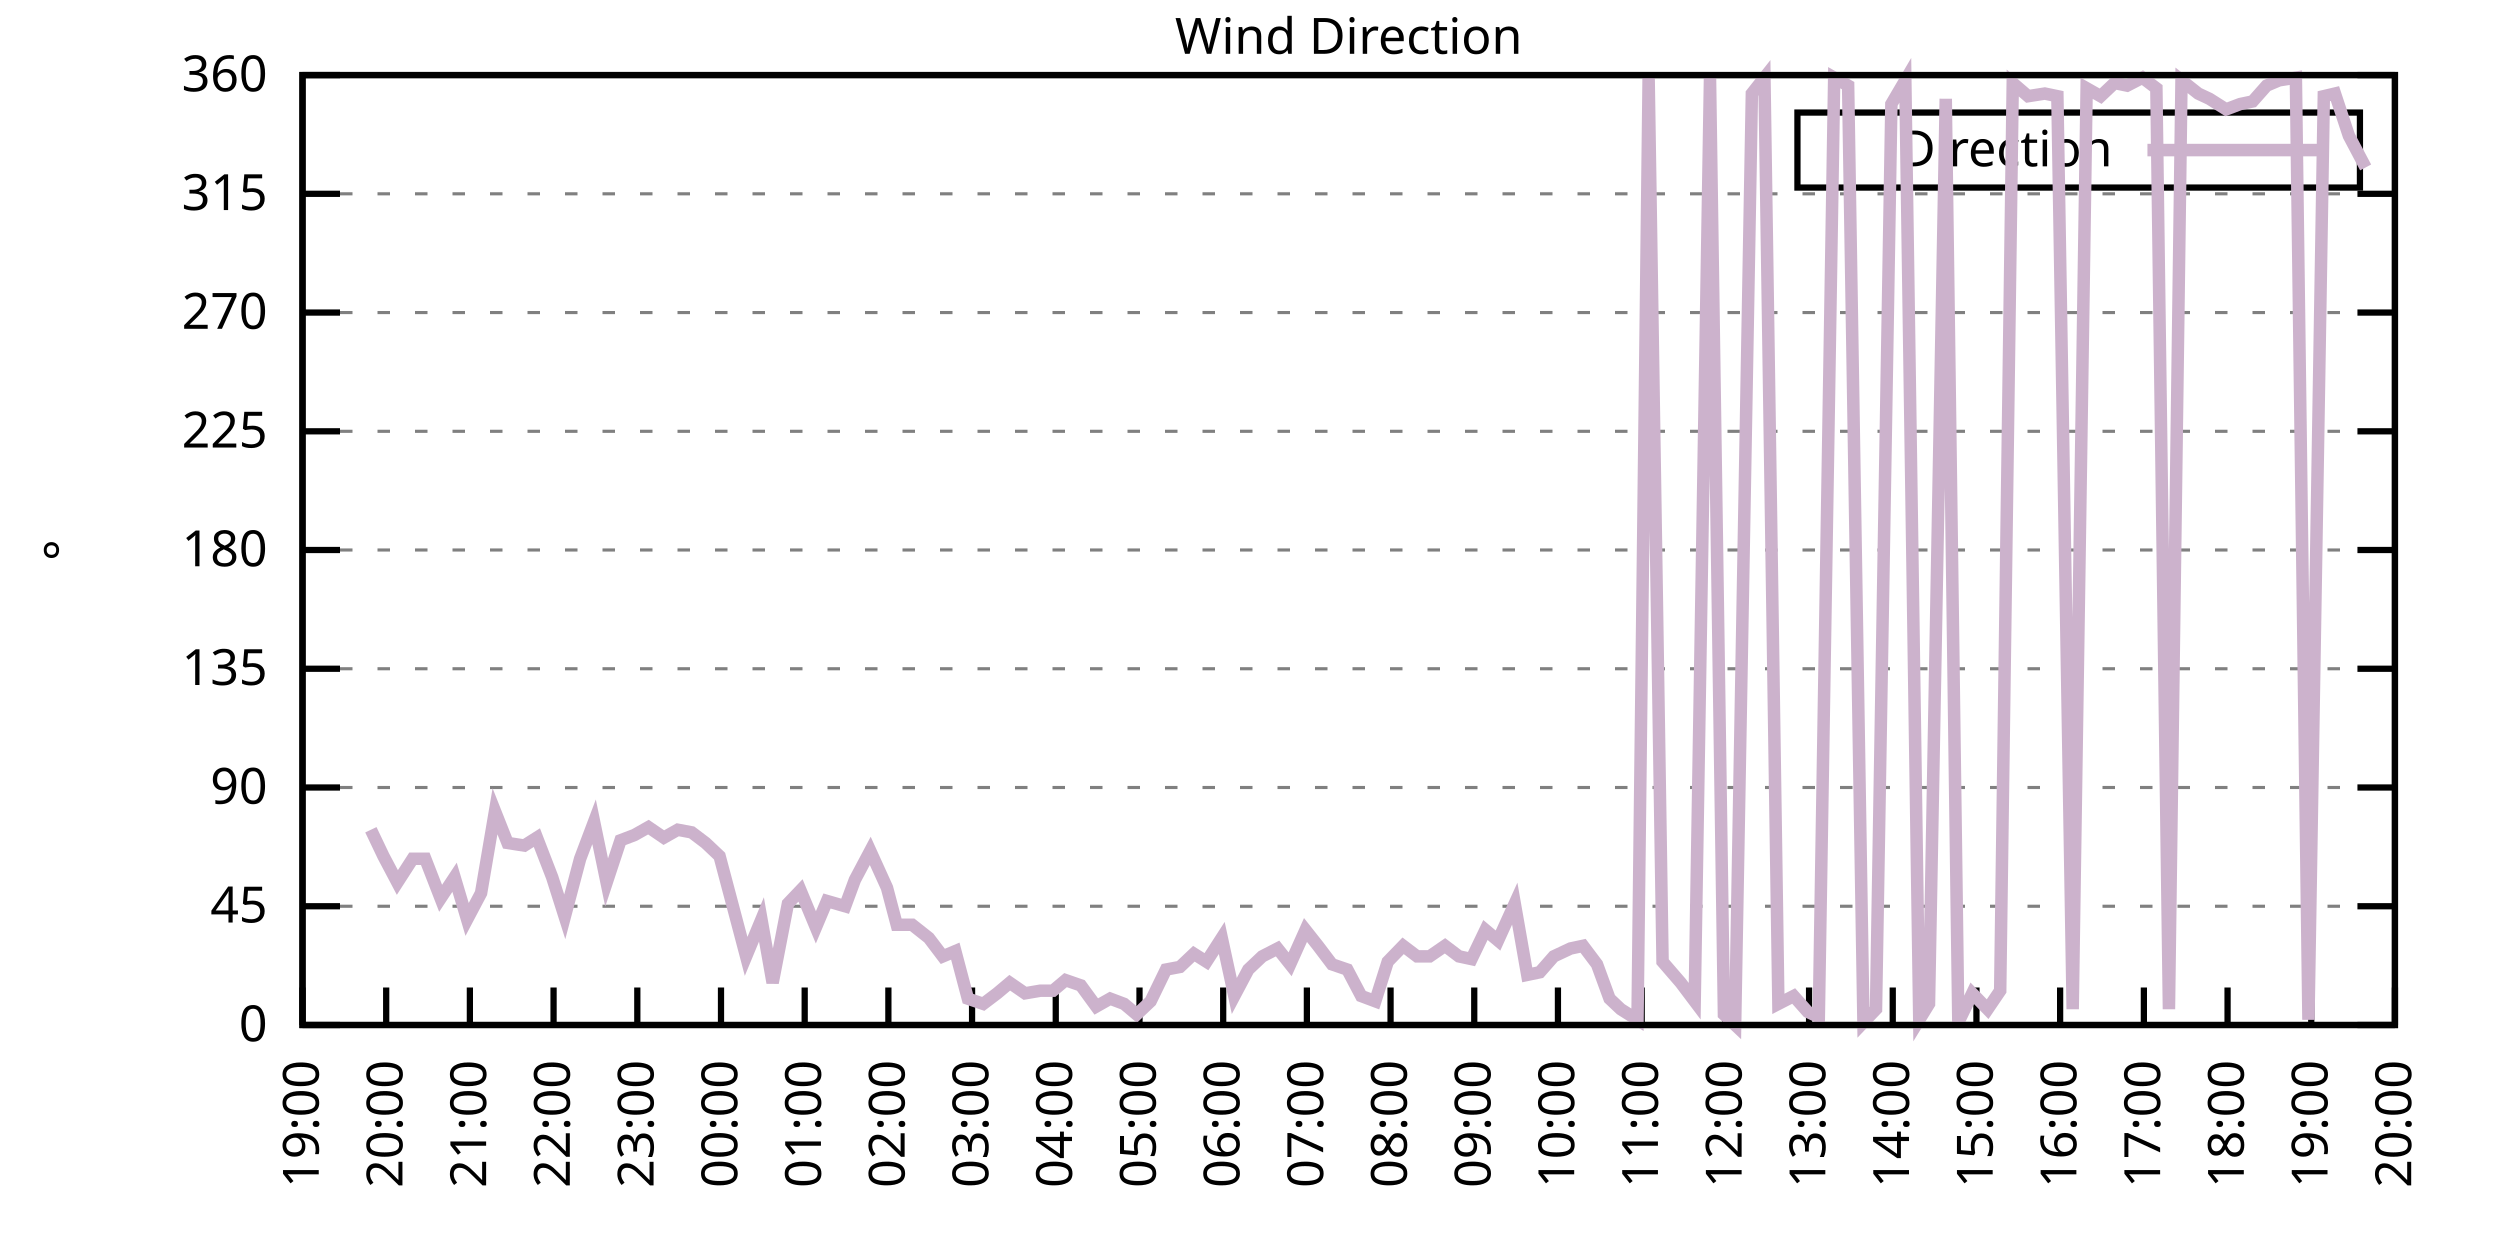
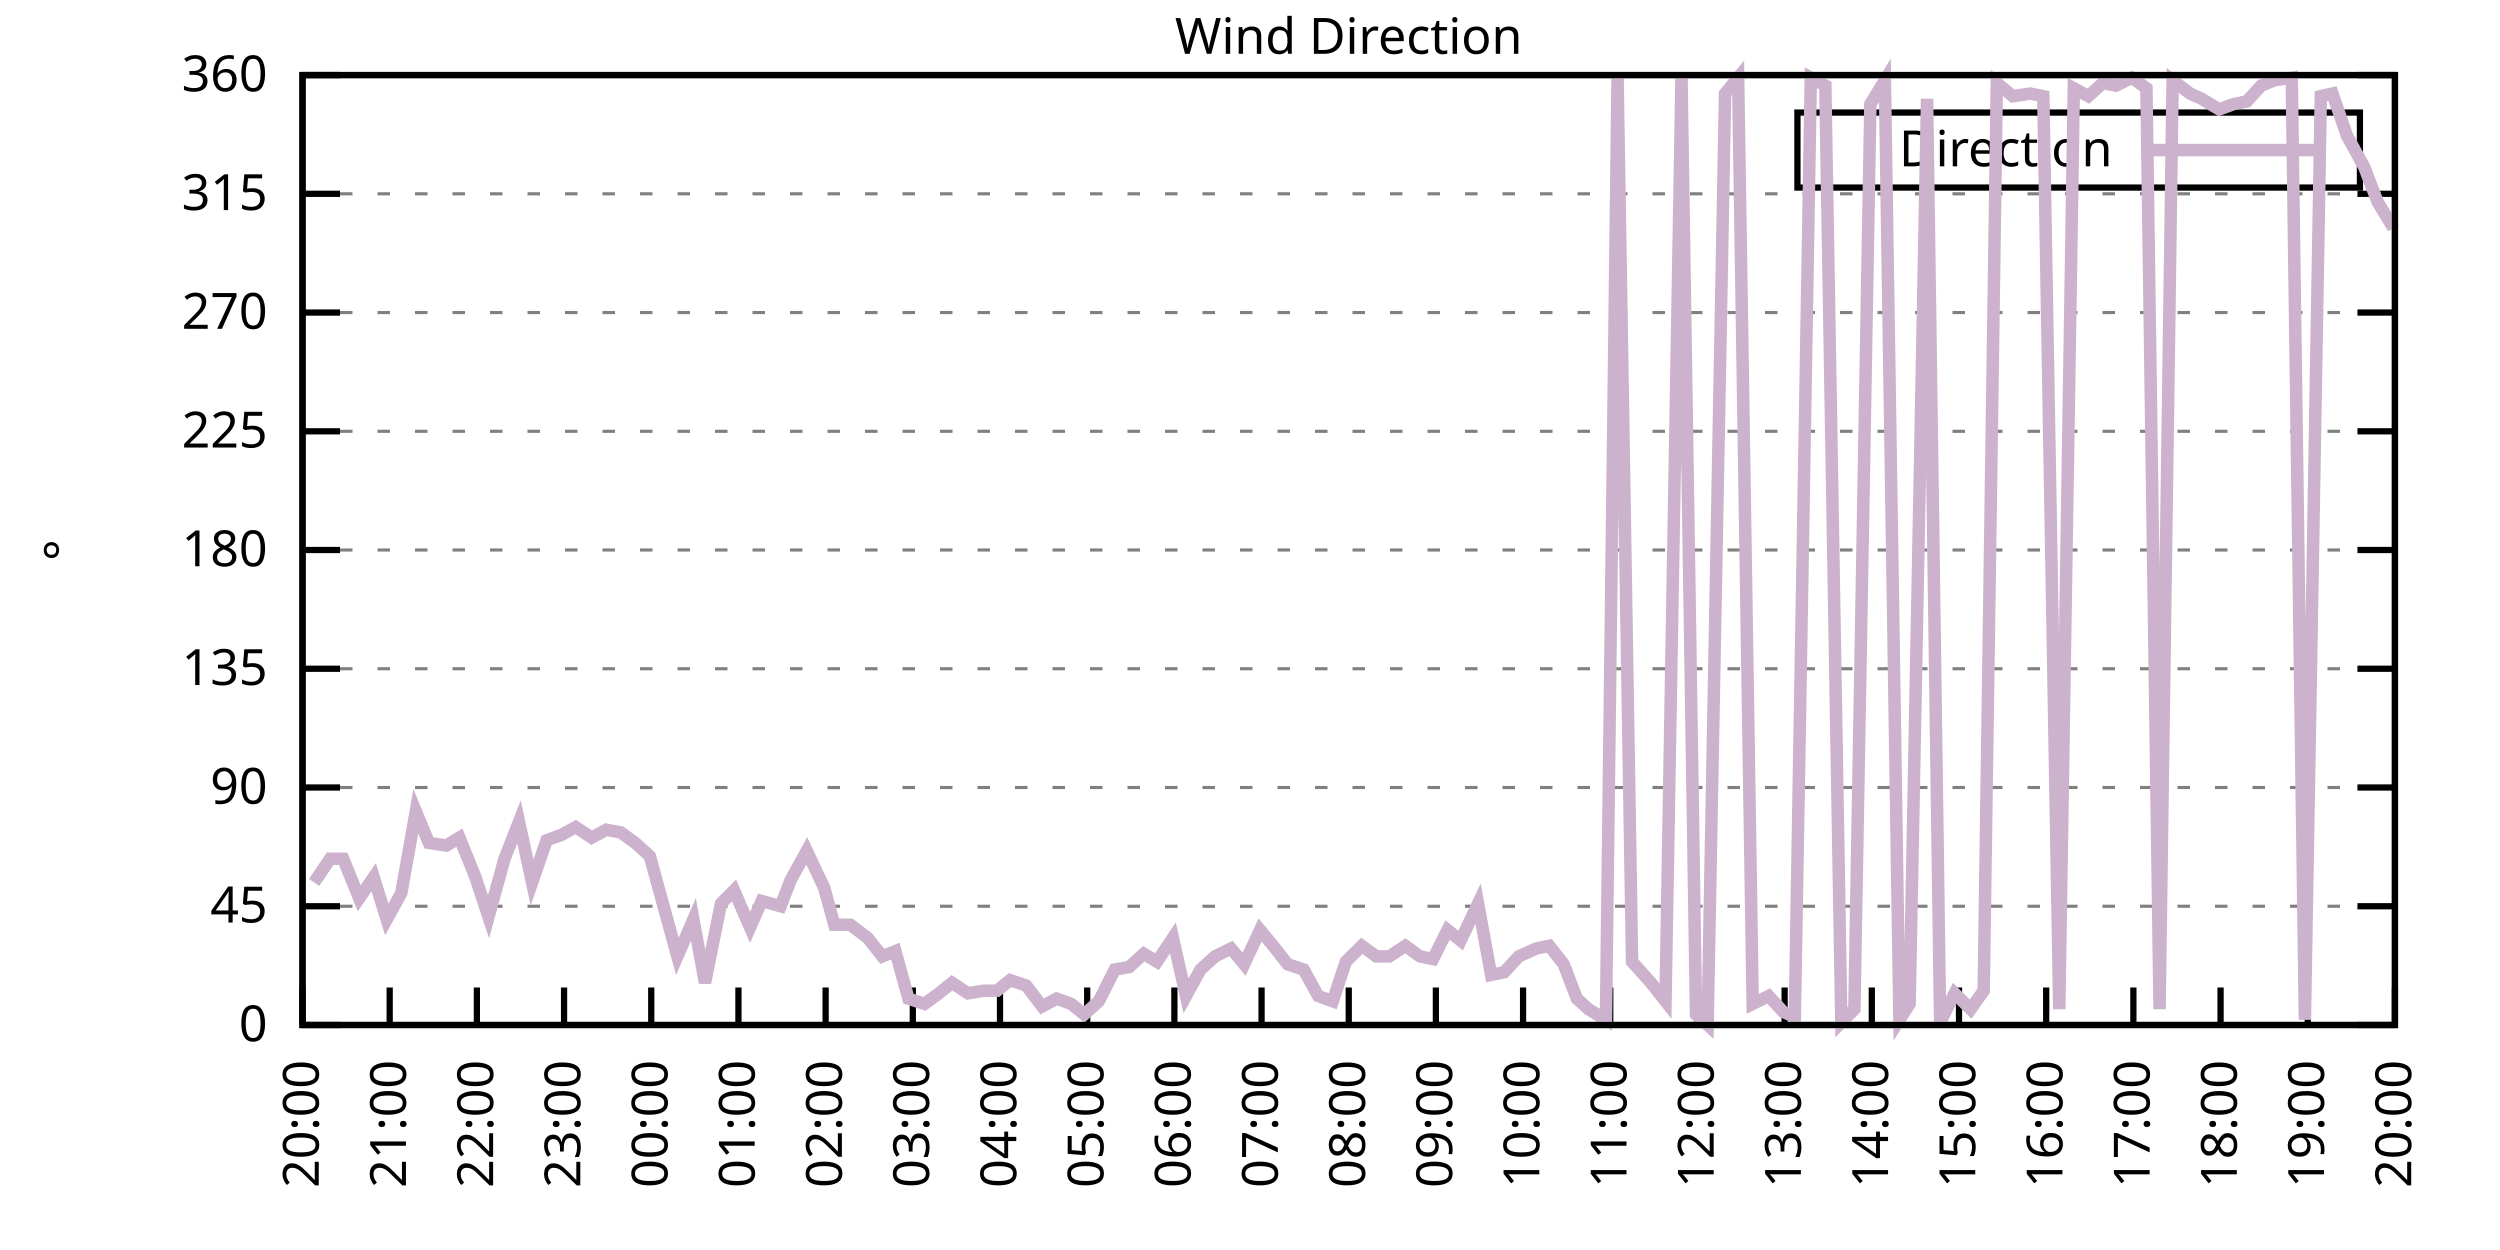
<svg xmlns="http://www.w3.org/2000/svg" xmlns:xlink="http://www.w3.org/1999/xlink" width="400" height="200" viewBox="0 0 400 200">
  <g id="gnuplot_canvas">
    <rect x="0" y="0" width="400" height="200" fill="none" />
    <defs>
      <circle id="gpDot" r="0.5" stroke-width="0.5" stroke="currentColor" />
      <path id="gpPt0" stroke-width="0.333" stroke="currentColor" d="M-1,0 h2 M0,-1 v2" />
      <path id="gpPt1" stroke-width="0.333" stroke="currentColor" d="M-1,-1 L1,1 M1,-1 L-1,1" />
      <path id="gpPt2" stroke-width="0.333" stroke="currentColor" d="M-1,0 L1,0 M0,-1 L0,1 M-1,-1 L1,1 M-1,1 L1,-1" />
      <rect id="gpPt3" stroke-width="0.333" stroke="currentColor" x="-1" y="-1" width="2" height="2" />
      <rect id="gpPt4" stroke-width="0.333" stroke="currentColor" fill="currentColor" x="-1" y="-1" width="2" height="2" />
      <circle id="gpPt5" stroke-width="0.333" stroke="currentColor" cx="0" cy="0" r="1" />
      <use xlink:href="#gpPt5" id="gpPt6" fill="currentColor" stroke="none" />
      <path id="gpPt7" stroke-width="0.333" stroke="currentColor" d="M0,-1.33 L-1.33,0.67 L1.33,0.67 z" />
      <use xlink:href="#gpPt7" id="gpPt8" fill="currentColor" stroke="none" />
      <use xlink:href="#gpPt7" id="gpPt9" stroke="currentColor" transform="rotate(180)" />
      <use xlink:href="#gpPt9" id="gpPt10" fill="currentColor" stroke="none" />
      <use xlink:href="#gpPt3" id="gpPt11" stroke="currentColor" transform="rotate(45)" />
      <use xlink:href="#gpPt11" id="gpPt12" fill="currentColor" stroke="none" />
      <path id="gpPt13" stroke-width="0.333" stroke="currentColor" d="M0,1.330 L1.265,0.411 L0.782,-1.067 L-0.782,-1.076 L-1.265,0.411 z" />
      <use xlink:href="#gpPt13" id="gpPt14" fill="currentColor" stroke="none" />
      <filter id="textbox" filterUnits="objectBoundingBox" x="0" y="0" height="1" width="1">
        <feFlood flood-color="white" flood-opacity="1" result="bgnd" />
        <feComposite in="SourceGraphic" in2="bgnd" operator="atop" />
      </filter>
      <filter id="greybox" filterUnits="objectBoundingBox" x="0" y="0" height="1" width="1">
        <feFlood flood-color="lightgrey" flood-opacity="1" result="grey" />
        <feComposite in="SourceGraphic" in2="grey" operator="atop" />
      </filter>
    </defs>
    <g fill="none" color="white" stroke="currentColor" stroke-width="1.00" stroke-linecap="butt" stroke-linejoin="miter">
</g>
    <g fill="none" color="black" stroke="currentColor" stroke-width="1.00" stroke-linecap="butt" stroke-linejoin="miter">
      <g stroke="none" shape-rendering="crispEdges">
        <polygon fill="rgb(255, 255, 255)" points="48.40,164.00 383.18,164.00 383.18,12.02 48.40,12.02 " />
      </g>
    </g>
    <g fill="none" color="black" stroke="currentColor" stroke-width="1.00" stroke-linecap="butt" stroke-linejoin="miter">
</g>
    <g fill="none" color="black" stroke="black" stroke-width="0.50" stroke-linecap="butt" stroke-linejoin="miter">
</g>
    <g fill="none" color="gray" stroke="currentColor" stroke-width="0.50" stroke-linecap="butt" stroke-linejoin="miter">
      <path stroke="gray" stroke-dasharray="2,4" class="gridline" d="M48.40,164.00 L383.19,164.00  " />
    </g>
    <g fill="none" color="gray" stroke="gray" stroke-width="1.00" stroke-linecap="butt" stroke-linejoin="miter">
</g>
    <g fill="none" color="black" stroke="currentColor" stroke-width="1.00" stroke-linecap="butt" stroke-linejoin="miter">
      <path stroke="black" d="M48.40,164.00 L54.40,164.00 M383.19,164.00 L377.19,164.00  " />
      <g transform="translate(42.80,166.60)" stroke="none" fill="black" font-family="Sans" font-size="8.00" text-anchor="end">
        <text>
          <tspan font-family="Sans"> 0</tspan>
        </text>
      </g>
    </g>
    <g fill="none" color="black" stroke="currentColor" stroke-width="1.00" stroke-linecap="butt" stroke-linejoin="miter">
</g>
    <g fill="none" color="black" stroke="black" stroke-width="0.50" stroke-linecap="butt" stroke-linejoin="miter">
</g>
    <g fill="none" color="gray" stroke="currentColor" stroke-width="0.50" stroke-linecap="butt" stroke-linejoin="miter">
      <path stroke="gray" stroke-dasharray="2,4" class="gridline" d="M48.40,145.00 L383.19,145.00  " />
    </g>
    <g fill="none" color="gray" stroke="gray" stroke-width="1.00" stroke-linecap="butt" stroke-linejoin="miter">
</g>
    <g fill="none" color="black" stroke="currentColor" stroke-width="1.00" stroke-linecap="butt" stroke-linejoin="miter">
      <path stroke="black" d="M48.40,145.00 L54.40,145.00 M383.19,145.00 L377.19,145.00  " />
      <g transform="translate(42.80,147.60)" stroke="none" fill="black" font-family="Sans" font-size="8.00" text-anchor="end">
        <text>
          <tspan font-family="Sans"> 45</tspan>
        </text>
      </g>
    </g>
    <g fill="none" color="black" stroke="currentColor" stroke-width="1.00" stroke-linecap="butt" stroke-linejoin="miter">
</g>
    <g fill="none" color="black" stroke="black" stroke-width="0.50" stroke-linecap="butt" stroke-linejoin="miter">
</g>
    <g fill="none" color="gray" stroke="currentColor" stroke-width="0.50" stroke-linecap="butt" stroke-linejoin="miter">
      <path stroke="gray" stroke-dasharray="2,4" class="gridline" d="M48.40,126.00 L383.19,126.00  " />
    </g>
    <g fill="none" color="gray" stroke="gray" stroke-width="1.00" stroke-linecap="butt" stroke-linejoin="miter">
</g>
    <g fill="none" color="black" stroke="currentColor" stroke-width="1.00" stroke-linecap="butt" stroke-linejoin="miter">
      <path stroke="black" d="M48.40,126.00 L54.40,126.00 M383.19,126.00 L377.19,126.00  " />
      <g transform="translate(42.80,128.60)" stroke="none" fill="black" font-family="Sans" font-size="8.00" text-anchor="end">
        <text>
          <tspan font-family="Sans"> 90</tspan>
        </text>
      </g>
    </g>
    <g fill="none" color="black" stroke="currentColor" stroke-width="1.00" stroke-linecap="butt" stroke-linejoin="miter">
</g>
    <g fill="none" color="black" stroke="black" stroke-width="0.50" stroke-linecap="butt" stroke-linejoin="miter">
</g>
    <g fill="none" color="gray" stroke="currentColor" stroke-width="0.50" stroke-linecap="butt" stroke-linejoin="miter">
      <path stroke="gray" stroke-dasharray="2,4" class="gridline" d="M48.40,107.00 L383.19,107.00  " />
    </g>
    <g fill="none" color="gray" stroke="gray" stroke-width="1.00" stroke-linecap="butt" stroke-linejoin="miter">
</g>
    <g fill="none" color="black" stroke="currentColor" stroke-width="1.00" stroke-linecap="butt" stroke-linejoin="miter">
      <path stroke="black" d="M48.40,107.00 L54.40,107.00 M383.19,107.00 L377.19,107.00  " />
      <g transform="translate(42.80,109.60)" stroke="none" fill="black" font-family="Sans" font-size="8.00" text-anchor="end">
        <text>
          <tspan font-family="Sans"> 135</tspan>
        </text>
      </g>
    </g>
    <g fill="none" color="black" stroke="currentColor" stroke-width="1.00" stroke-linecap="butt" stroke-linejoin="miter">
</g>
    <g fill="none" color="black" stroke="black" stroke-width="0.50" stroke-linecap="butt" stroke-linejoin="miter">
</g>
    <g fill="none" color="gray" stroke="currentColor" stroke-width="0.50" stroke-linecap="butt" stroke-linejoin="miter">
      <path stroke="gray" stroke-dasharray="2,4" class="gridline" d="M48.40,88.00 L383.19,88.00  " />
    </g>
    <g fill="none" color="gray" stroke="gray" stroke-width="1.00" stroke-linecap="butt" stroke-linejoin="miter">
</g>
    <g fill="none" color="black" stroke="currentColor" stroke-width="1.00" stroke-linecap="butt" stroke-linejoin="miter">
      <path stroke="black" d="M48.40,88.00 L54.40,88.00 M383.19,88.00 L377.19,88.00  " />
      <g transform="translate(42.80,90.60)" stroke="none" fill="black" font-family="Sans" font-size="8.00" text-anchor="end">
        <text>
          <tspan font-family="Sans"> 180</tspan>
        </text>
      </g>
    </g>
    <g fill="none" color="black" stroke="currentColor" stroke-width="1.00" stroke-linecap="butt" stroke-linejoin="miter">
</g>
    <g fill="none" color="black" stroke="black" stroke-width="0.50" stroke-linecap="butt" stroke-linejoin="miter">
</g>
    <g fill="none" color="gray" stroke="currentColor" stroke-width="0.50" stroke-linecap="butt" stroke-linejoin="miter">
      <path stroke="gray" stroke-dasharray="2,4" class="gridline" d="M48.40,69.01 L383.19,69.01  " />
    </g>
    <g fill="none" color="gray" stroke="gray" stroke-width="1.00" stroke-linecap="butt" stroke-linejoin="miter">
</g>
    <g fill="none" color="black" stroke="currentColor" stroke-width="1.00" stroke-linecap="butt" stroke-linejoin="miter">
      <path stroke="black" d="M48.40,69.01 L54.40,69.01 M383.19,69.01 L377.19,69.01  " />
      <g transform="translate(42.80,71.61)" stroke="none" fill="black" font-family="Sans" font-size="8.00" text-anchor="end">
        <text>
          <tspan font-family="Sans"> 225</tspan>
        </text>
      </g>
    </g>
    <g fill="none" color="black" stroke="currentColor" stroke-width="1.00" stroke-linecap="butt" stroke-linejoin="miter">
</g>
    <g fill="none" color="black" stroke="black" stroke-width="0.50" stroke-linecap="butt" stroke-linejoin="miter">
</g>
    <g fill="none" color="gray" stroke="currentColor" stroke-width="0.50" stroke-linecap="butt" stroke-linejoin="miter">
      <path stroke="gray" stroke-dasharray="2,4" class="gridline" d="M48.40,50.01 L383.19,50.01  " />
    </g>
    <g fill="none" color="gray" stroke="gray" stroke-width="1.00" stroke-linecap="butt" stroke-linejoin="miter">
</g>
    <g fill="none" color="black" stroke="currentColor" stroke-width="1.00" stroke-linecap="butt" stroke-linejoin="miter">
      <path stroke="black" d="M48.40,50.01 L54.40,50.01 M383.19,50.01 L377.19,50.01  " />
      <g transform="translate(42.80,52.61)" stroke="none" fill="black" font-family="Sans" font-size="8.00" text-anchor="end">
        <text>
          <tspan font-family="Sans"> 270</tspan>
        </text>
      </g>
    </g>
    <g fill="none" color="black" stroke="currentColor" stroke-width="1.00" stroke-linecap="butt" stroke-linejoin="miter">
</g>
    <g fill="none" color="black" stroke="black" stroke-width="0.50" stroke-linecap="butt" stroke-linejoin="miter">
</g>
    <g fill="none" color="gray" stroke="currentColor" stroke-width="0.50" stroke-linecap="butt" stroke-linejoin="miter">
      <path stroke="gray" stroke-dasharray="2,4" class="gridline" d="M48.40,31.01 L383.19,31.01  " />
    </g>
    <g fill="none" color="gray" stroke="gray" stroke-width="1.00" stroke-linecap="butt" stroke-linejoin="miter">
</g>
    <g fill="none" color="black" stroke="currentColor" stroke-width="1.00" stroke-linecap="butt" stroke-linejoin="miter">
      <path stroke="black" d="M48.40,31.01 L54.40,31.01 M383.19,31.01 L377.19,31.01  " />
      <g transform="translate(42.80,33.61)" stroke="none" fill="black" font-family="Sans" font-size="8.00" text-anchor="end">
        <text>
          <tspan font-family="Sans"> 315</tspan>
        </text>
      </g>
    </g>
    <g fill="none" color="black" stroke="currentColor" stroke-width="1.00" stroke-linecap="butt" stroke-linejoin="miter">
</g>
    <g fill="none" color="black" stroke="black" stroke-width="0.50" stroke-linecap="butt" stroke-linejoin="miter">
</g>
    <g fill="none" color="gray" stroke="currentColor" stroke-width="0.50" stroke-linecap="butt" stroke-linejoin="miter">
      <path stroke="gray" stroke-dasharray="2,4" class="gridline" d="M48.40,12.01 L383.19,12.01  " />
    </g>
    <g fill="none" color="gray" stroke="gray" stroke-width="1.00" stroke-linecap="butt" stroke-linejoin="miter">
</g>
    <g fill="none" color="black" stroke="currentColor" stroke-width="1.00" stroke-linecap="butt" stroke-linejoin="miter">
      <path stroke="black" d="M48.40,12.01 L54.40,12.01 M383.19,12.01 L377.19,12.01  " />
      <g transform="translate(42.80,14.61)" stroke="none" fill="black" font-family="Sans" font-size="8.00" text-anchor="end">
        <text>
          <tspan font-family="Sans"> 360</tspan>
        </text>
      </g>
    </g>
    <g fill="none" color="black" stroke="currentColor" stroke-width="1.00" stroke-linecap="butt" stroke-linejoin="miter">
      <path stroke="black" d="M48.40,164.00 L48.40,158.00  " />
      <g transform="translate(51.00,169.60) rotate(270.00)" stroke="none" fill="black" font-family="Sans" font-size="8.00" text-anchor="end">
        <text>
-           <tspan font-family="Sans">19:00</tspan>
-         </text>
-       </g>
-     </g>
-     <g fill="none" color="black" stroke="currentColor" stroke-width="1.00" stroke-linecap="butt" stroke-linejoin="miter">
-       <path stroke="black" d="M61.79,164.00 L61.79,158.00  " />
-       <g transform="translate(64.39,169.60) rotate(270.00)" stroke="none" fill="black" font-family="Sans" font-size="8.00" text-anchor="end">
-         <text>
          <tspan font-family="Sans">20:00</tspan>
        </text>
      </g>
    </g>
    <g fill="none" color="black" stroke="currentColor" stroke-width="1.00" stroke-linecap="butt" stroke-linejoin="miter">
-       <path stroke="black" d="M75.18,164.00 L75.18,158.00  " />
-       <g transform="translate(77.78,169.60) rotate(270.00)" stroke="none" fill="black" font-family="Sans" font-size="8.00" text-anchor="end">
+       <path stroke="black" d="M62.35,164.00 L62.35,158.00  " />
+       <g transform="translate(64.95,169.60) rotate(270.00)" stroke="none" fill="black" font-family="Sans" font-size="8.00" text-anchor="end">
        <text>
          <tspan font-family="Sans">21:00</tspan>
        </text>
      </g>
    </g>
    <g fill="none" color="black" stroke="currentColor" stroke-width="1.00" stroke-linecap="butt" stroke-linejoin="miter">
-       <path stroke="black" d="M88.57,164.00 L88.57,158.00  " />
-       <g transform="translate(91.17,169.60) rotate(270.00)" stroke="none" fill="black" font-family="Sans" font-size="8.00" text-anchor="end">
+       <path stroke="black" d="M76.30,164.00 L76.30,158.00  " />
+       <g transform="translate(78.90,169.60) rotate(270.00)" stroke="none" fill="black" font-family="Sans" font-size="8.00" text-anchor="end">
        <text>
          <tspan font-family="Sans">22:00</tspan>
        </text>
      </g>
    </g>
    <g fill="none" color="black" stroke="currentColor" stroke-width="1.00" stroke-linecap="butt" stroke-linejoin="miter">
-       <path stroke="black" d="M101.97,164.00 L101.97,158.00  " />
-       <g transform="translate(104.57,169.60) rotate(270.00)" stroke="none" fill="black" font-family="Sans" font-size="8.00" text-anchor="end">
+       <path stroke="black" d="M90.25,164.00 L90.25,158.00  " />
+       <g transform="translate(92.85,169.60) rotate(270.00)" stroke="none" fill="black" font-family="Sans" font-size="8.00" text-anchor="end">
        <text>
          <tspan font-family="Sans">23:00</tspan>
        </text>
      </g>
    </g>
    <g fill="none" color="black" stroke="currentColor" stroke-width="1.00" stroke-linecap="butt" stroke-linejoin="miter">
-       <path stroke="black" d="M115.36,164.00 L115.36,158.00  " />
-       <g transform="translate(117.96,169.60) rotate(270.00)" stroke="none" fill="black" font-family="Sans" font-size="8.00" text-anchor="end">
+       <path stroke="black" d="M104.20,164.00 L104.20,158.00  " />
+       <g transform="translate(106.80,169.60) rotate(270.00)" stroke="none" fill="black" font-family="Sans" font-size="8.00" text-anchor="end">
        <text>
          <tspan font-family="Sans">00:00</tspan>
        </text>
      </g>
    </g>
    <g fill="none" color="black" stroke="currentColor" stroke-width="1.00" stroke-linecap="butt" stroke-linejoin="miter">
-       <path stroke="black" d="M128.75,164.00 L128.75,158.00  " />
-       <g transform="translate(131.35,169.60) rotate(270.00)" stroke="none" fill="black" font-family="Sans" font-size="8.00" text-anchor="end">
+       <path stroke="black" d="M118.15,164.00 L118.15,158.00  " />
+       <g transform="translate(120.75,169.60) rotate(270.00)" stroke="none" fill="black" font-family="Sans" font-size="8.00" text-anchor="end">
        <text>
          <tspan font-family="Sans">01:00</tspan>
        </text>
      </g>
    </g>
    <g fill="none" color="black" stroke="currentColor" stroke-width="1.00" stroke-linecap="butt" stroke-linejoin="miter">
-       <path stroke="black" d="M142.14,164.00 L142.14,158.00  " />
-       <g transform="translate(144.74,169.60) rotate(270.00)" stroke="none" fill="black" font-family="Sans" font-size="8.00" text-anchor="end">
+       <path stroke="black" d="M132.10,164.00 L132.10,158.00  " />
+       <g transform="translate(134.70,169.60) rotate(270.00)" stroke="none" fill="black" font-family="Sans" font-size="8.00" text-anchor="end">
        <text>
          <tspan font-family="Sans">02:00</tspan>
        </text>
      </g>
    </g>
    <g fill="none" color="black" stroke="currentColor" stroke-width="1.00" stroke-linecap="butt" stroke-linejoin="miter">
-       <path stroke="black" d="M155.53,164.00 L155.53,158.00  " />
-       <g transform="translate(158.13,169.60) rotate(270.00)" stroke="none" fill="black" font-family="Sans" font-size="8.00" text-anchor="end">
+       <path stroke="black" d="M146.05,164.00 L146.05,158.00  " />
+       <g transform="translate(148.65,169.60) rotate(270.00)" stroke="none" fill="black" font-family="Sans" font-size="8.00" text-anchor="end">
        <text>
          <tspan font-family="Sans">03:00</tspan>
        </text>
      </g>
    </g>
    <g fill="none" color="black" stroke="currentColor" stroke-width="1.00" stroke-linecap="butt" stroke-linejoin="miter">
-       <path stroke="black" d="M168.92,164.00 L168.92,158.00  " />
-       <g transform="translate(171.52,169.60) rotate(270.00)" stroke="none" fill="black" font-family="Sans" font-size="8.00" text-anchor="end">
+       <path stroke="black" d="M160.00,164.00 L160.00,158.00  " />
+       <g transform="translate(162.60,169.60) rotate(270.00)" stroke="none" fill="black" font-family="Sans" font-size="8.00" text-anchor="end">
        <text>
          <tspan font-family="Sans">04:00</tspan>
        </text>
      </g>
    </g>
    <g fill="none" color="black" stroke="currentColor" stroke-width="1.00" stroke-linecap="butt" stroke-linejoin="miter">
-       <path stroke="black" d="M182.32,164.00 L182.32,158.00  " />
-       <g transform="translate(184.92,169.60) rotate(270.00)" stroke="none" fill="black" font-family="Sans" font-size="8.00" text-anchor="end">
+       <path stroke="black" d="M173.95,164.00 L173.95,158.00  " />
+       <g transform="translate(176.55,169.60) rotate(270.00)" stroke="none" fill="black" font-family="Sans" font-size="8.00" text-anchor="end">
        <text>
          <tspan font-family="Sans">05:00</tspan>
        </text>
      </g>
    </g>
    <g fill="none" color="black" stroke="currentColor" stroke-width="1.00" stroke-linecap="butt" stroke-linejoin="miter">
-       <path stroke="black" d="M195.71,164.00 L195.71,158.00  " />
-       <g transform="translate(198.31,169.60) rotate(270.00)" stroke="none" fill="black" font-family="Sans" font-size="8.00" text-anchor="end">
+       <path stroke="black" d="M187.90,164.00 L187.90,158.00  " />
+       <g transform="translate(190.50,169.60) rotate(270.00)" stroke="none" fill="black" font-family="Sans" font-size="8.00" text-anchor="end">
        <text>
          <tspan font-family="Sans">06:00</tspan>
        </text>
      </g>
    </g>
    <g fill="none" color="black" stroke="currentColor" stroke-width="1.00" stroke-linecap="butt" stroke-linejoin="miter">
-       <path stroke="black" d="M209.10,164.00 L209.10,158.00  " />
-       <g transform="translate(211.70,169.60) rotate(270.00)" stroke="none" fill="black" font-family="Sans" font-size="8.00" text-anchor="end">
+       <path stroke="black" d="M201.85,164.00 L201.85,158.00  " />
+       <g transform="translate(204.45,169.60) rotate(270.00)" stroke="none" fill="black" font-family="Sans" font-size="8.00" text-anchor="end">
        <text>
          <tspan font-family="Sans">07:00</tspan>
        </text>
      </g>
    </g>
    <g fill="none" color="black" stroke="currentColor" stroke-width="1.00" stroke-linecap="butt" stroke-linejoin="miter">
-       <path stroke="black" d="M222.49,164.00 L222.49,158.00  " />
-       <g transform="translate(225.09,169.60) rotate(270.00)" stroke="none" fill="black" font-family="Sans" font-size="8.00" text-anchor="end">
+       <path stroke="black" d="M215.80,164.00 L215.80,158.00  " />
+       <g transform="translate(218.40,169.60) rotate(270.00)" stroke="none" fill="black" font-family="Sans" font-size="8.00" text-anchor="end">
        <text>
          <tspan font-family="Sans">08:00</tspan>
        </text>
      </g>
    </g>
    <g fill="none" color="black" stroke="currentColor" stroke-width="1.00" stroke-linecap="butt" stroke-linejoin="miter">
-       <path stroke="black" d="M235.88,164.00 L235.88,158.00  " />
-       <g transform="translate(238.48,169.60) rotate(270.00)" stroke="none" fill="black" font-family="Sans" font-size="8.00" text-anchor="end">
+       <path stroke="black" d="M229.74,164.00 L229.74,158.00  " />
+       <g transform="translate(232.34,169.60) rotate(270.00)" stroke="none" fill="black" font-family="Sans" font-size="8.00" text-anchor="end">
        <text>
          <tspan font-family="Sans">09:00</tspan>
        </text>
      </g>
    </g>
    <g fill="none" color="black" stroke="currentColor" stroke-width="1.00" stroke-linecap="butt" stroke-linejoin="miter">
-       <path stroke="black" d="M249.27,164.00 L249.27,158.00  " />
-       <g transform="translate(251.87,169.60) rotate(270.00)" stroke="none" fill="black" font-family="Sans" font-size="8.00" text-anchor="end">
+       <path stroke="black" d="M243.69,164.00 L243.69,158.00  " />
+       <g transform="translate(246.29,169.60) rotate(270.00)" stroke="none" fill="black" font-family="Sans" font-size="8.00" text-anchor="end">
        <text>
          <tspan font-family="Sans">10:00</tspan>
        </text>
      </g>
    </g>
    <g fill="none" color="black" stroke="currentColor" stroke-width="1.00" stroke-linecap="butt" stroke-linejoin="miter">
-       <path stroke="black" d="M262.67,164.00 L262.67,158.00  " />
-       <g transform="translate(265.27,169.60) rotate(270.00)" stroke="none" fill="black" font-family="Sans" font-size="8.00" text-anchor="end">
+       <path stroke="black" d="M257.64,164.00 L257.64,158.00  " />
+       <g transform="translate(260.24,169.60) rotate(270.00)" stroke="none" fill="black" font-family="Sans" font-size="8.00" text-anchor="end">
        <text>
          <tspan font-family="Sans">11:00</tspan>
        </text>
      </g>
    </g>
    <g fill="none" color="black" stroke="currentColor" stroke-width="1.00" stroke-linecap="butt" stroke-linejoin="miter">
-       <path stroke="black" d="M276.06,164.00 L276.06,158.00  " />
-       <g transform="translate(278.66,169.60) rotate(270.00)" stroke="none" fill="black" font-family="Sans" font-size="8.00" text-anchor="end">
+       <path stroke="black" d="M271.59,164.00 L271.59,158.00  " />
+       <g transform="translate(274.19,169.60) rotate(270.00)" stroke="none" fill="black" font-family="Sans" font-size="8.00" text-anchor="end">
        <text>
          <tspan font-family="Sans">12:00</tspan>
        </text>
      </g>
    </g>
    <g fill="none" color="black" stroke="currentColor" stroke-width="1.00" stroke-linecap="butt" stroke-linejoin="miter">
-       <path stroke="black" d="M289.45,164.00 L289.45,158.00  " />
-       <g transform="translate(292.05,169.60) rotate(270.00)" stroke="none" fill="black" font-family="Sans" font-size="8.00" text-anchor="end">
+       <path stroke="black" d="M285.54,164.00 L285.54,158.00  " />
+       <g transform="translate(288.14,169.60) rotate(270.00)" stroke="none" fill="black" font-family="Sans" font-size="8.00" text-anchor="end">
        <text>
          <tspan font-family="Sans">13:00</tspan>
        </text>
      </g>
    </g>
    <g fill="none" color="black" stroke="currentColor" stroke-width="1.00" stroke-linecap="butt" stroke-linejoin="miter">
-       <path stroke="black" d="M302.84,164.00 L302.84,158.00  " />
-       <g transform="translate(305.44,169.60) rotate(270.00)" stroke="none" fill="black" font-family="Sans" font-size="8.00" text-anchor="end">
+       <path stroke="black" d="M299.49,164.00 L299.49,158.00  " />
+       <g transform="translate(302.09,169.60) rotate(270.00)" stroke="none" fill="black" font-family="Sans" font-size="8.00" text-anchor="end">
        <text>
          <tspan font-family="Sans">14:00</tspan>
        </text>
      </g>
    </g>
    <g fill="none" color="black" stroke="currentColor" stroke-width="1.00" stroke-linecap="butt" stroke-linejoin="miter">
-       <path stroke="black" d="M316.23,164.00 L316.23,158.00  " />
-       <g transform="translate(318.83,169.60) rotate(270.00)" stroke="none" fill="black" font-family="Sans" font-size="8.00" text-anchor="end">
+       <path stroke="black" d="M313.44,164.00 L313.44,158.00  " />
+       <g transform="translate(316.04,169.60) rotate(270.00)" stroke="none" fill="black" font-family="Sans" font-size="8.00" text-anchor="end">
        <text>
          <tspan font-family="Sans">15:00</tspan>
        </text>
      </g>
    </g>
    <g fill="none" color="black" stroke="currentColor" stroke-width="1.00" stroke-linecap="butt" stroke-linejoin="miter">
-       <path stroke="black" d="M329.62,164.00 L329.62,158.00  " />
-       <g transform="translate(332.22,169.60) rotate(270.00)" stroke="none" fill="black" font-family="Sans" font-size="8.00" text-anchor="end">
+       <path stroke="black" d="M327.39,164.00 L327.39,158.00  " />
+       <g transform="translate(329.99,169.60) rotate(270.00)" stroke="none" fill="black" font-family="Sans" font-size="8.00" text-anchor="end">
        <text>
          <tspan font-family="Sans">16:00</tspan>
        </text>
      </g>
    </g>
    <g fill="none" color="black" stroke="currentColor" stroke-width="1.00" stroke-linecap="butt" stroke-linejoin="miter">
-       <path stroke="black" d="M343.02,164.00 L343.02,158.00  " />
-       <g transform="translate(345.62,169.60) rotate(270.00)" stroke="none" fill="black" font-family="Sans" font-size="8.00" text-anchor="end">
+       <path stroke="black" d="M341.34,164.00 L341.34,158.00  " />
+       <g transform="translate(343.94,169.60) rotate(270.00)" stroke="none" fill="black" font-family="Sans" font-size="8.00" text-anchor="end">
        <text>
          <tspan font-family="Sans">17:00</tspan>
        </text>
      </g>
    </g>
    <g fill="none" color="black" stroke="currentColor" stroke-width="1.00" stroke-linecap="butt" stroke-linejoin="miter">
-       <path stroke="black" d="M356.41,164.00 L356.41,158.00  " />
-       <g transform="translate(359.01,169.60) rotate(270.00)" stroke="none" fill="black" font-family="Sans" font-size="8.00" text-anchor="end">
+       <path stroke="black" d="M355.29,164.00 L355.29,158.00  " />
+       <g transform="translate(357.89,169.60) rotate(270.00)" stroke="none" fill="black" font-family="Sans" font-size="8.00" text-anchor="end">
        <text>
          <tspan font-family="Sans">18:00</tspan>
        </text>
      </g>
    </g>
    <g fill="none" color="black" stroke="currentColor" stroke-width="1.00" stroke-linecap="butt" stroke-linejoin="miter">
-       <path stroke="black" d="M369.80,164.00 L369.80,158.00  " />
-       <g transform="translate(372.40,169.60) rotate(270.00)" stroke="none" fill="black" font-family="Sans" font-size="8.00" text-anchor="end">
+       <path stroke="black" d="M369.24,164.00 L369.24,158.00  " />
+       <g transform="translate(371.84,169.60) rotate(270.00)" stroke="none" fill="black" font-family="Sans" font-size="8.00" text-anchor="end">
        <text>
          <tspan font-family="Sans">19:00</tspan>
        </text>
      </g>
    </g>
    <g fill="none" color="black" stroke="currentColor" stroke-width="1.00" stroke-linecap="butt" stroke-linejoin="miter">
      <path stroke="black" d="M383.19,164.00 L383.19,158.00  " />
      <g transform="translate(385.79,169.60) rotate(270.00)" stroke="none" fill="black" font-family="Sans" font-size="8.00" text-anchor="end">
        <text>
          <tspan font-family="Sans">20:00</tspan>
        </text>
      </g>
    </g>
    <g fill="none" color="black" stroke="currentColor" stroke-width="1.00" stroke-linecap="butt" stroke-linejoin="miter">
</g>
    <g fill="none" color="black" stroke="currentColor" stroke-width="1.00" stroke-linecap="butt" stroke-linejoin="miter">
      <path stroke="black" d="M48.40,12.01 L48.40,164.00 L383.19,164.00 L383.19,12.01 L48.40,12.01 Z  " />
    </g>
    <g fill="none" color="black" stroke="currentColor" stroke-width="1.00" stroke-linecap="butt" stroke-linejoin="miter">
</g>
    <g fill="none" color="black" stroke="currentColor" stroke-width="1.00" stroke-linecap="butt" stroke-linejoin="miter">
      <path stroke="black" d="M287.59,30.01 L287.59,18.01 L377.59,18.01 L377.59,30.01 L287.59,30.01 Z  " />
    </g>
    <g id="Wind_direction_plot_1">
      <g fill="none" color="white" stroke="black" stroke-width="2.00" stroke-linecap="butt" stroke-linejoin="miter">
</g>
      <g fill="none" color="black" stroke="currentColor" stroke-width="2.00" stroke-linecap="butt" stroke-linejoin="miter">
        <g transform="translate(337.99,26.61)" stroke="none" fill="black" font-family="Sans" font-size="8.00" text-anchor="end">
          <text>
            <tspan font-family="Sans">Direction</tspan>
          </text>
        </g>
      </g>
      <g fill="none" color="black" stroke="currentColor" stroke-width="2.00" stroke-linecap="butt" stroke-linejoin="miter">
-         <path stroke="rgb(204, 178, 204)" d="M343.59,24.01 L371.99,24.01 M59.34,132.76 L61.35,136.98 L63.58,141.20 L66.03,137.40 L68.04,137.40 L70.50,143.73   L72.73,140.36 L74.74,147.11 L76.97,142.89 L79.20,129.80 L81.21,134.87 L83.89,135.29 L85.90,134.02 L88.35,140.36   L90.36,146.69 L92.82,137.40 L95.05,131.49 L97.06,141.20 L99.29,134.45 L101.52,133.60 L103.75,132.34 L106.21,134.02   L108.44,132.76 L110.67,133.18 L112.90,134.87 L115.13,136.98 L117.37,145.42 L119.38,153.02 L121.83,147.11 L123.62,157.24   L126.07,144.58 L128.08,142.47 L130.54,148.38 L132.32,144.16 L135.22,145.00 L136.78,140.78 L139.24,136.14 L141.92,142.05   L143.48,147.96 L145.94,147.96 L148.61,150.07 L150.85,153.02 L152.85,152.18 L154.86,159.78 L157.32,160.62 L159.55,158.93   L161.56,157.24 L164.01,158.93 L166.47,158.51 L168.48,158.51 L170.49,156.82 L172.94,157.67 L175.40,161.04 L177.63,159.78   L179.86,160.62 L181.87,162.31 L184.10,160.20 L186.56,155.13 L188.79,154.71 L191.02,152.60 L193.03,153.87 L195.48,150.07   L197.49,159.36 L199.73,155.13 L201.96,153.02 L204.41,151.76 L206.42,154.29 L208.88,148.80 L210.88,151.33 L213.12,154.29   L215.57,155.13 L217.80,159.36 L220.04,160.20 L222.04,153.87 L224.50,151.33 L226.73,153.02 L228.74,153.02 L231.20,151.33   L233.43,153.02 L235.44,153.45 L237.67,148.80 L239.68,150.49 L242.36,144.58 L244.36,155.98 L246.37,155.56 L248.60,153.02   L251.28,151.76 L253.29,151.33 L255.52,154.29 L257.53,159.78 L259.32,161.47 L262.00,163.16 L263.78,12.43 L266.01,153.87   L268.92,157.24 L271.15,160.20 L273.60,12.43 L275.83,162.31 L277.62,164.00 L280.30,14.97 L282.31,12.43 L284.54,160.62   L286.99,159.36 L289.23,161.89 L291.01,162.73 L293.47,12.43 L295.70,13.70 L298.15,163.58 L300.16,161.47 L302.62,16.65   L304.85,12.85 L307.08,163.16 L308.64,160.62 L311.32,15.81 L313.33,163.58 L315.56,158.93 L318.02,161.47 L320.03,158.51   L322.04,13.28 L324.49,15.39 L327.17,14.97 L329.18,15.39 L331.63,161.47 L333.86,14.12 L336.10,15.39 L338.33,13.28   L340.34,13.70 L342.79,12.43 L345.02,14.12 L347.03,161.47 L349.04,12.85 L351.72,14.97 L353.51,15.81 L356.18,17.50   L358.42,16.65 L360.42,16.23 L362.66,13.70 L364.66,12.85 L367.34,12.43 L369.35,163.16 L371.81,15.39 L373.59,14.97   L375.82,21.72 L378.50,26.79  " />
+         <path stroke="rgb(204, 178, 204)" d="M343.59,24.01 L371.99,24.01 M50.26,141.20 L52.82,137.40 L54.91,137.40 L57.47,143.73 L59.79,140.36 L61.88,147.11   L64.21,142.89 L66.53,129.80 L68.63,134.87 L71.42,135.29 L73.51,134.02 L76.07,140.36 L78.16,146.69 L80.72,137.40   L83.04,131.49 L85.13,141.20 L87.46,134.45 L89.78,133.60 L92.11,132.34 L94.67,134.02 L96.99,132.76 L99.32,133.18   L101.64,134.87 L103.97,136.98 L106.29,145.42 L108.38,153.02 L110.94,147.11 L112.80,157.24 L115.36,144.58 L117.45,142.47   L120.01,148.38 L121.87,144.16 L124.89,145.00 L126.52,140.78 L129.08,136.14 L131.87,142.05 L133.49,147.96 L136.05,147.96   L138.84,150.07 L141.16,153.02 L143.26,152.18 L145.35,159.78 L147.91,160.62 L150.23,158.93 L152.32,157.24 L154.88,158.93   L157.44,158.51 L159.53,158.51 L161.62,156.82 L164.18,157.67 L166.74,161.04 L169.06,159.78 L171.39,160.62 L173.48,162.31   L175.81,160.20 L178.36,155.13 L180.69,154.71 L183.01,152.60 L185.11,153.87 L187.66,150.07 L189.76,159.36 L192.08,155.13   L194.41,153.02 L196.96,151.76 L199.06,154.29 L201.61,148.80 L203.71,151.33 L206.03,154.29 L208.59,155.13 L210.91,159.36   L213.24,160.20 L215.33,153.87 L217.89,151.33 L220.21,153.02 L222.30,153.02 L224.86,151.33 L227.19,153.02 L229.28,153.45   L231.60,148.80 L233.70,150.49 L236.49,144.58 L238.58,155.98 L240.67,155.56 L243.00,153.02 L245.79,151.76 L247.88,151.33   L250.20,154.29 L252.30,159.78 L254.16,161.47 L256.95,163.16 L258.81,12.43 L261.13,153.87 L264.15,157.24 L266.48,160.20   L269.04,12.43 L271.36,162.31 L273.22,164.00 L276.01,14.97 L278.10,12.43 L280.43,160.62 L282.99,159.36 L285.31,161.89   L287.17,162.73 L289.73,12.43 L292.05,13.70 L294.61,163.58 L296.70,161.47 L299.26,16.65 L301.58,12.85 L303.91,163.16   L305.54,160.62 L308.33,15.81 L310.42,163.58 L312.74,158.93 L315.30,161.47 L317.39,158.51 L319.49,13.28 L322.04,15.39   L324.83,14.97 L326.93,15.39 L329.48,161.47 L331.81,14.12 L334.13,15.39 L336.46,13.28 L338.55,13.70 L341.11,12.43   L343.43,14.12 L345.53,161.47 L347.62,12.85 L350.41,14.97 L352.27,15.81 L355.06,17.50 L357.38,16.65 L359.48,16.23   L361.80,13.70 L363.89,12.85 L366.68,12.43 L368.78,163.16 L371.33,15.39 L373.19,14.97 L375.52,21.72 L378.31,26.79   L380.40,32.28 L382.96,36.50  " />
      </g>
    </g>
    <g fill="none" color="black" stroke="currentColor" stroke-width="2.00" stroke-linecap="butt" stroke-linejoin="miter">
</g>
    <g fill="none" color="black" stroke="black" stroke-width="1.00" stroke-linecap="butt" stroke-linejoin="miter">
</g>
    <g fill="none" color="black" stroke="currentColor" stroke-width="1.00" stroke-linecap="butt" stroke-linejoin="miter">
      <path stroke="black" d="M48.40,12.01 L48.40,164.00 L383.19,164.00 L383.19,12.01 L48.40,12.01 Z  " />
      <g transform="translate(12.80,88.01) rotate(270.00)" stroke="none" fill="black" font-family="Sans" font-size="8.00" text-anchor="middle">
        <text>
          <tspan font-family="Sans">°</tspan>
        </text>
      </g>
    </g>
    <g fill="none" color="black" stroke="currentColor" stroke-width="1.00" stroke-linecap="butt" stroke-linejoin="miter">
</g>
    <g fill="none" color="black" stroke="currentColor" stroke-width="1.00" stroke-linecap="butt" stroke-linejoin="miter">
      <g transform="translate(215.79,8.61)" stroke="none" fill="black" font-family="Sans" font-size="8.00" text-anchor="middle">
        <text>
          <tspan font-family="Sans">Wind Direction</tspan>
        </text>
      </g>
    </g>
    <g fill="none" color="black" stroke="currentColor" stroke-width="1.00" stroke-linecap="butt" stroke-linejoin="miter">
</g>
  </g>
</svg>
